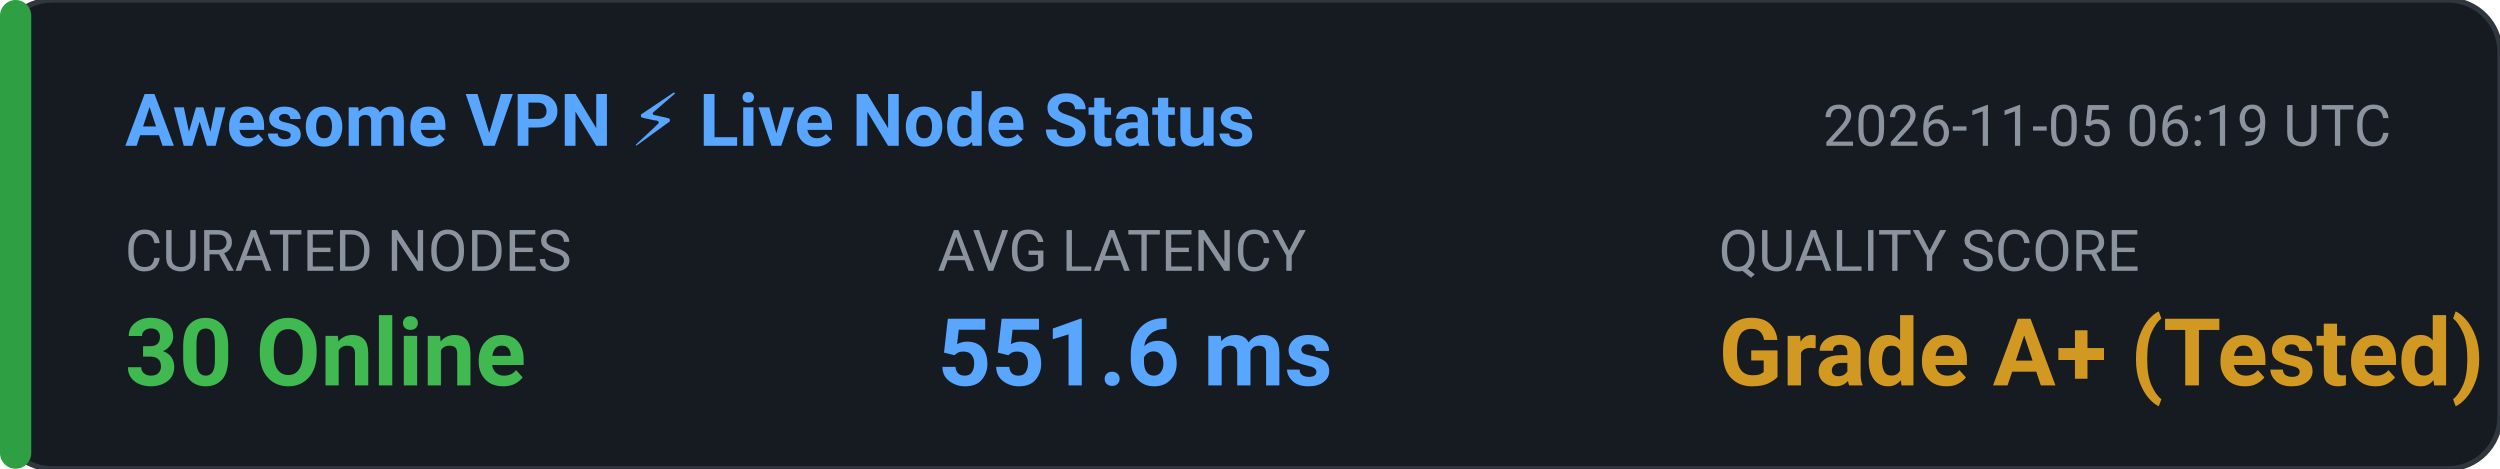
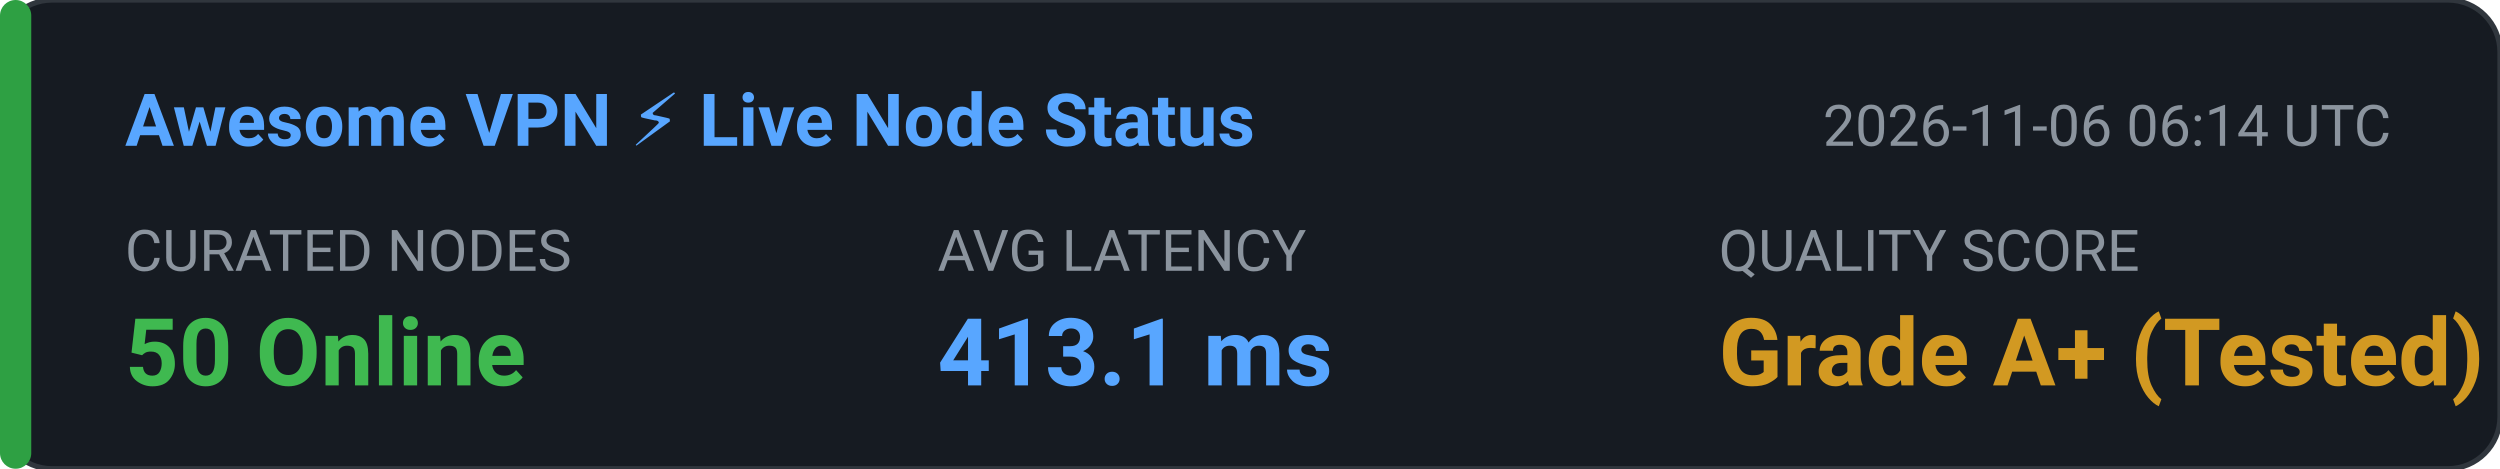
<svg xmlns="http://www.w3.org/2000/svg" width="480" height="90" viewBox="0 0 480 90" fill="none">
  <rect width="480" height="90" rx="10" fill="#161B22" stroke="#30363D" stroke-width="1" />
  <rect x="0" y="0" width="6" height="90" rx="3" fill="#2EA043" />
  <text x="24" y="28" fill="#58A6FF" font-family="-apple-system,BlinkMacSystemFont,'Segoe UI',Roboto,sans-serif" font-size="14" font-weight="600">Awesome VPN ⚡ Live Node Status</text>
-   <text x="350" y="28" fill="#8B949E" font-family="-apple-system,BlinkMacSystemFont,'Segoe UI',Roboto,sans-serif" font-size="11">2026-11-05 06:19 UTC</text>
+   <text x="350" y="28" fill="#8B949E" font-family="-apple-system,BlinkMacSystemFont,'Segoe UI',Roboto,sans-serif" font-size="11">2026-11-06 06:14 UTC</text>
  <text x="24" y="52" fill="#8B949E" font-family="-apple-system,BlinkMacSystemFont,'Segoe UI',Roboto,sans-serif" font-size="11">CURATED NODES</text>
-   <text x="24" y="74" fill="#3FB950" font-family="-apple-system,BlinkMacSystemFont,'Segoe UI',Roboto,sans-serif" font-size="18" font-weight="bold">30 Online</text>
+   <text x="24" y="74" fill="#3FB950" font-family="-apple-system,BlinkMacSystemFont,'Segoe UI',Roboto,sans-serif" font-size="18" font-weight="bold">50 Online</text>
  <text x="180" y="52" fill="#8B949E" font-family="-apple-system,BlinkMacSystemFont,'Segoe UI',Roboto,sans-serif" font-size="11">AVG LATENCY</text>
-   <text x="180" y="74" fill="#58A6FF" font-family="-apple-system,BlinkMacSystemFont,'Segoe UI',Roboto,sans-serif" font-size="18" font-weight="bold">551.6 ms</text>
+   <text x="180" y="74" fill="#58A6FF" font-family="-apple-system,BlinkMacSystemFont,'Segoe UI',Roboto,sans-serif" font-size="18" font-weight="bold">413.1 ms</text>
  <text x="330" y="52" fill="#8B949E" font-family="-apple-system,BlinkMacSystemFont,'Segoe UI',Roboto,sans-serif" font-size="11">QUALITY SCORE</text>
  <text x="330" y="74" fill="#D29922" font-family="-apple-system,BlinkMacSystemFont,'Segoe UI',Roboto,sans-serif" font-size="18" font-weight="bold">Grade A+ (Tested)</text>
</svg>
